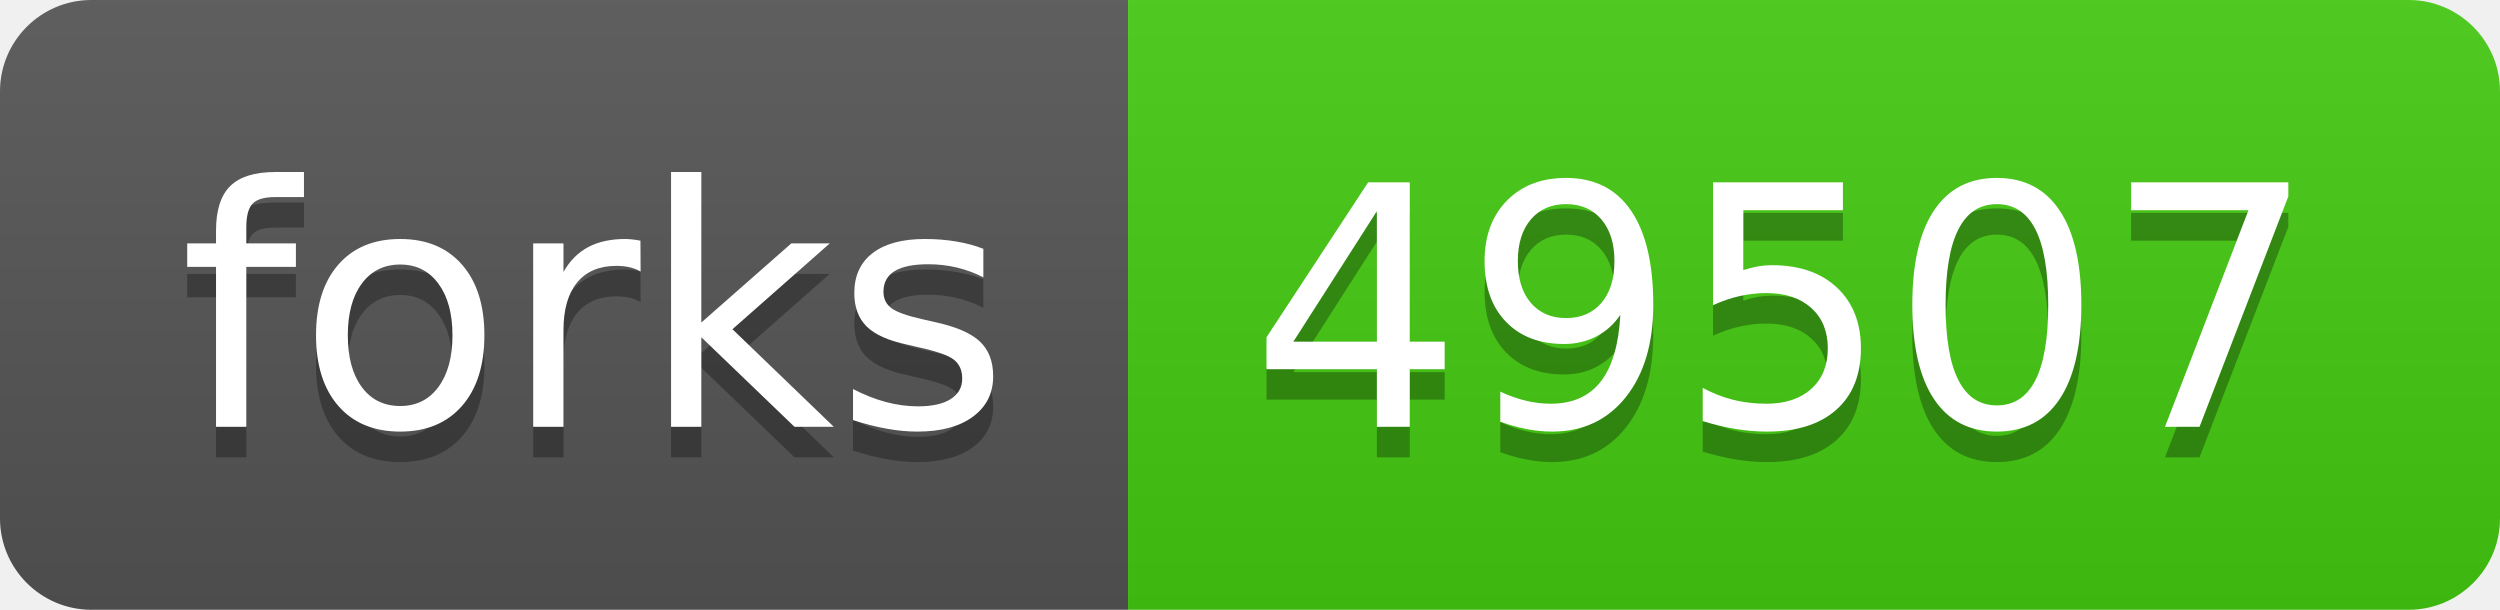
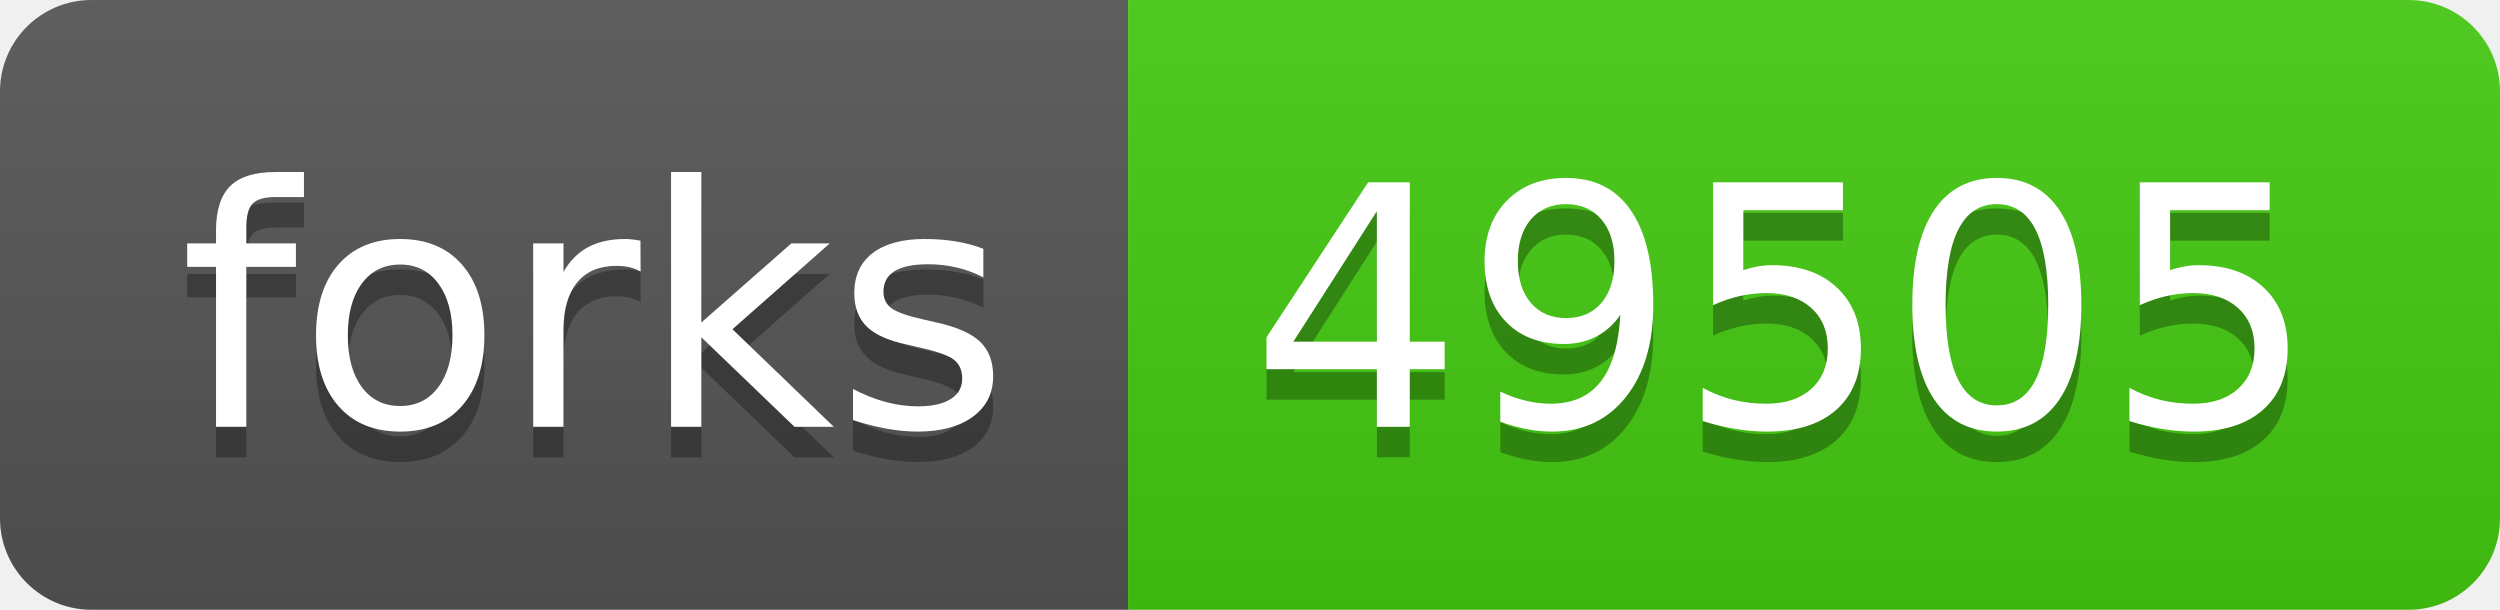
- <svg xmlns="http://www.w3.org/2000/svg" width="82" height="20" role="img" aria-label="forks: 49507">
+ <svg xmlns="http://www.w3.org/2000/svg" width="82" height="20" role="img" aria-label="forks: 49505">
  <linearGradient id="s" x2="0" y2="100%">
    <stop offset="0" stop-color="#bbb" stop-opacity=".1" />
    <stop offset="1" stop-opacity=".1" />
  </linearGradient>
  <clipPath id="r">
    <rect width="82" height="20" rx="3" fill="#fff" />
  </clipPath>
  <g clip-path="url(#r)">
    <rect width="37" height="20" fill="#555" />
    <rect x="37" width="45" height="20" fill="#4c1" />
    <rect width="82" height="20" fill="url(#s)" />
  </g>
  <g fill="#fff" text-anchor="middle" font-family="Verdana,Geneva,DejaVu Sans,sans-serif" text-rendering="geometricPrecision" font-size="110">
    <text aria-hidden="true" x="195" y="150" fill="#010101" fill-opacity=".3" transform="scale(.1)" textLength="270">forks</text>
    <text x="195" y="140" transform="scale(.1)" fill="#fff" textLength="270">forks</text>
-     <text aria-hidden="true" x="585" y="150" fill="#010101" fill-opacity=".3" transform="scale(.1)" textLength="350">49507</text>
-     <text x="585" y="140" transform="scale(.1)" fill="#fff" textLength="350">49507</text>
+     <text aria-hidden="true" x="585" y="150" fill="#010101" fill-opacity=".3" transform="scale(.1)" textLength="350">49505</text>
+     <text x="585" y="140" transform="scale(.1)" fill="#fff" textLength="350">49505</text>
  </g>
</svg>
